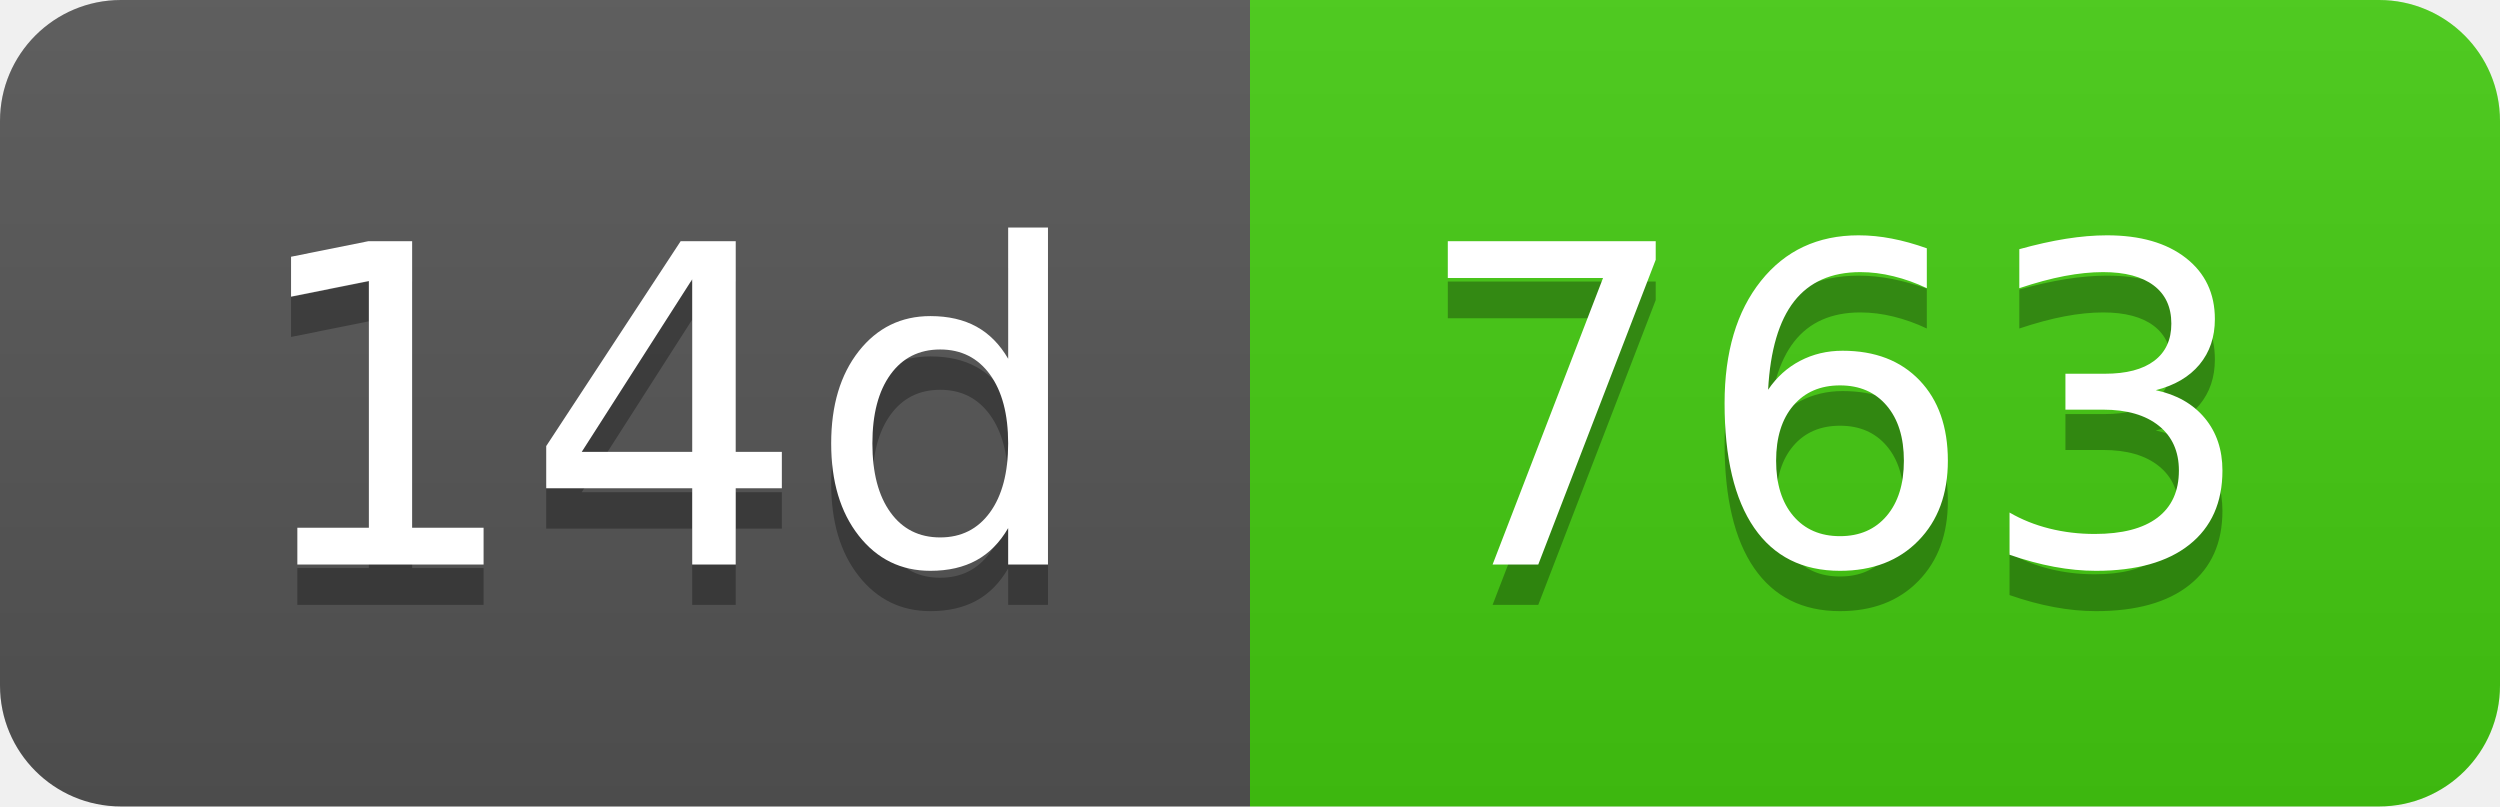
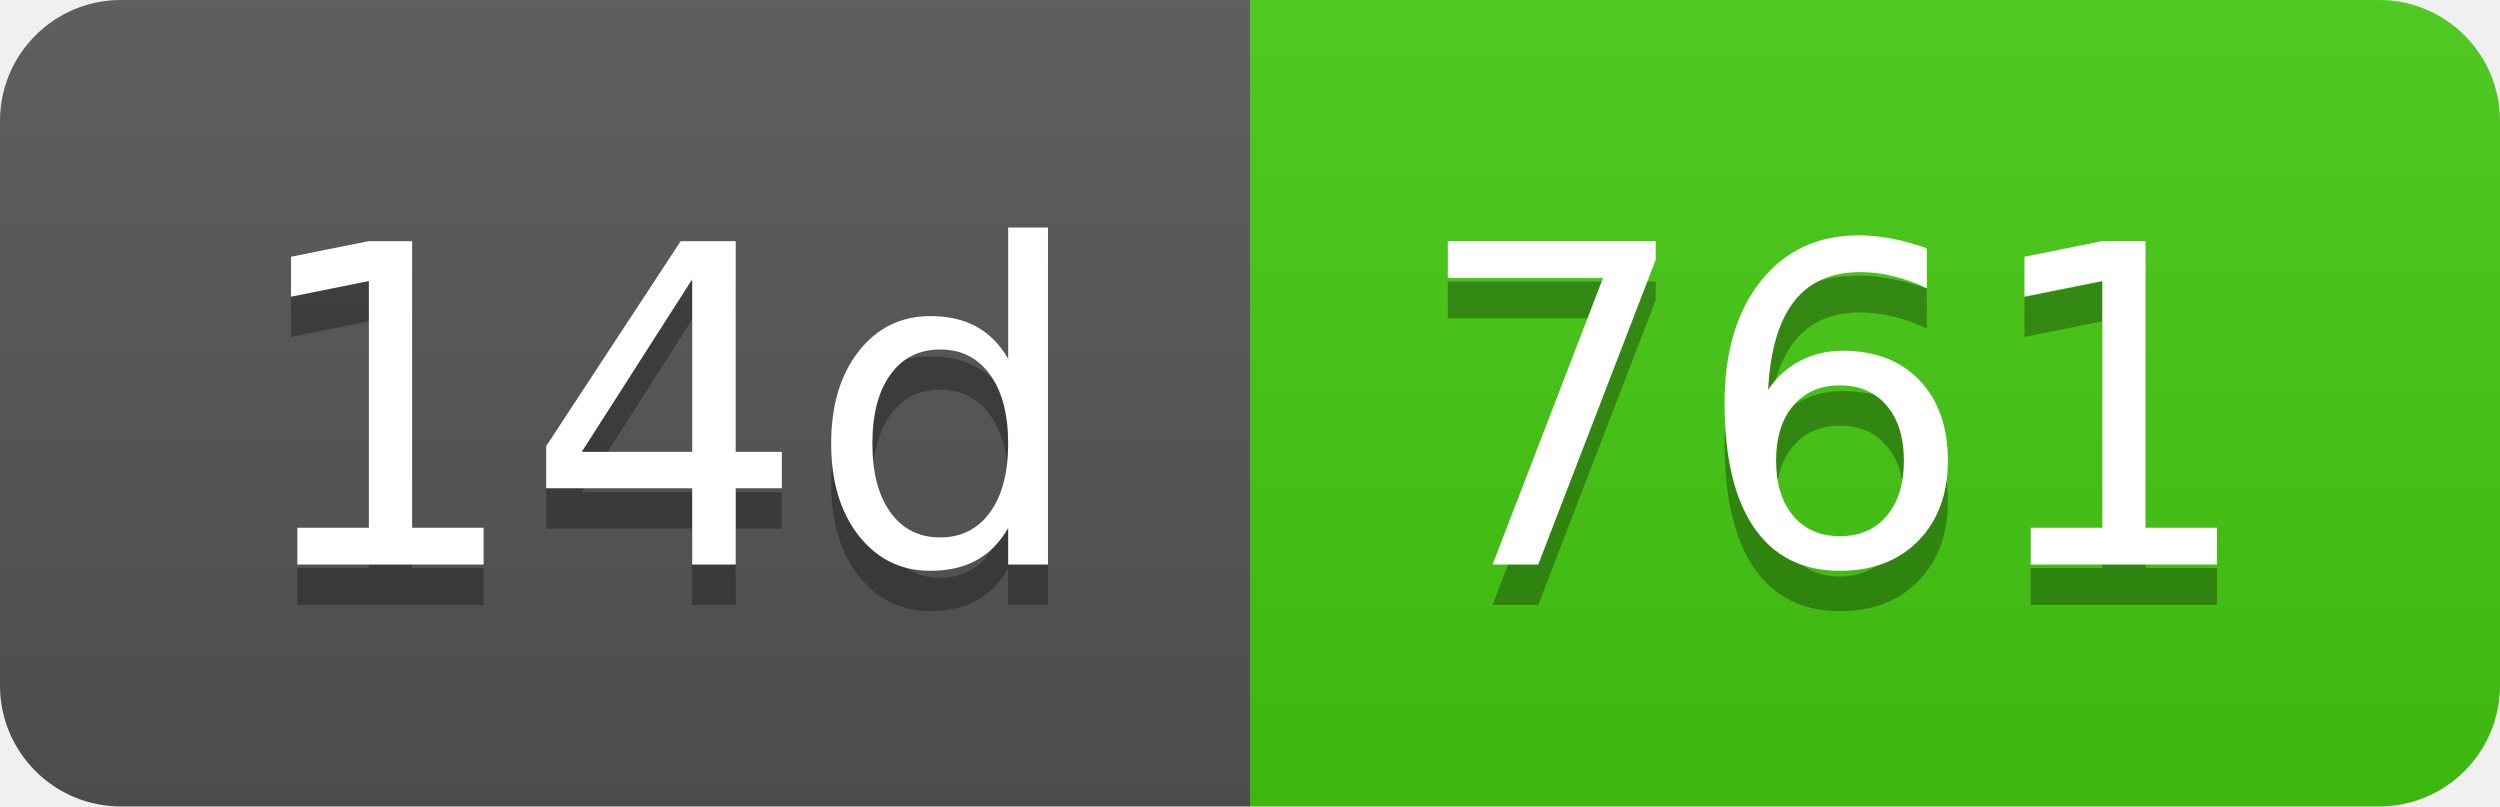
- <svg xmlns="http://www.w3.org/2000/svg" width="62" height="20" role="img" aria-label="14d: 763">
+ <svg xmlns="http://www.w3.org/2000/svg" width="62" height="20" role="img" aria-label="14d: 761">
  <linearGradient id="s" x2="0" y2="100%">
    <stop offset="0" stop-color="#bbb" stop-opacity=".1" />
    <stop offset="1" stop-opacity=".1" />
  </linearGradient>
  <clipPath id="r">
    <rect width="62" height="20" rx="3" fill="#fff" />
  </clipPath>
  <g clip-path="url(#r)">
    <rect width="31" height="20" fill="#555" />
    <rect x="31" width="31" height="20" fill="#4c1" />
    <rect width="62" height="20" fill="url(#s)" />
  </g>
  <g fill="#fff" text-anchor="middle" font-family="Verdana,Geneva,DejaVu Sans,sans-serif" text-rendering="geometricPrecision" font-size="110">
    <text aria-hidden="true" x="165" y="150" fill="#010101" fill-opacity=".3" transform="scale(.1)" textLength="210">14d</text>
    <text x="165" y="140" transform="scale(.1)" fill="#fff" textLength="210">14d</text>
-     <text aria-hidden="true" x="455" y="150" fill="#010101" fill-opacity=".3" transform="scale(.1)" textLength="210">763</text>
-     <text x="455" y="140" transform="scale(.1)" fill="#fff" textLength="210">763</text>
+     <text aria-hidden="true" x="455" y="150" fill="#010101" fill-opacity=".3" transform="scale(.1)" textLength="210">761</text>
+     <text x="455" y="140" transform="scale(.1)" fill="#fff" textLength="210">761</text>
  </g>
</svg>
